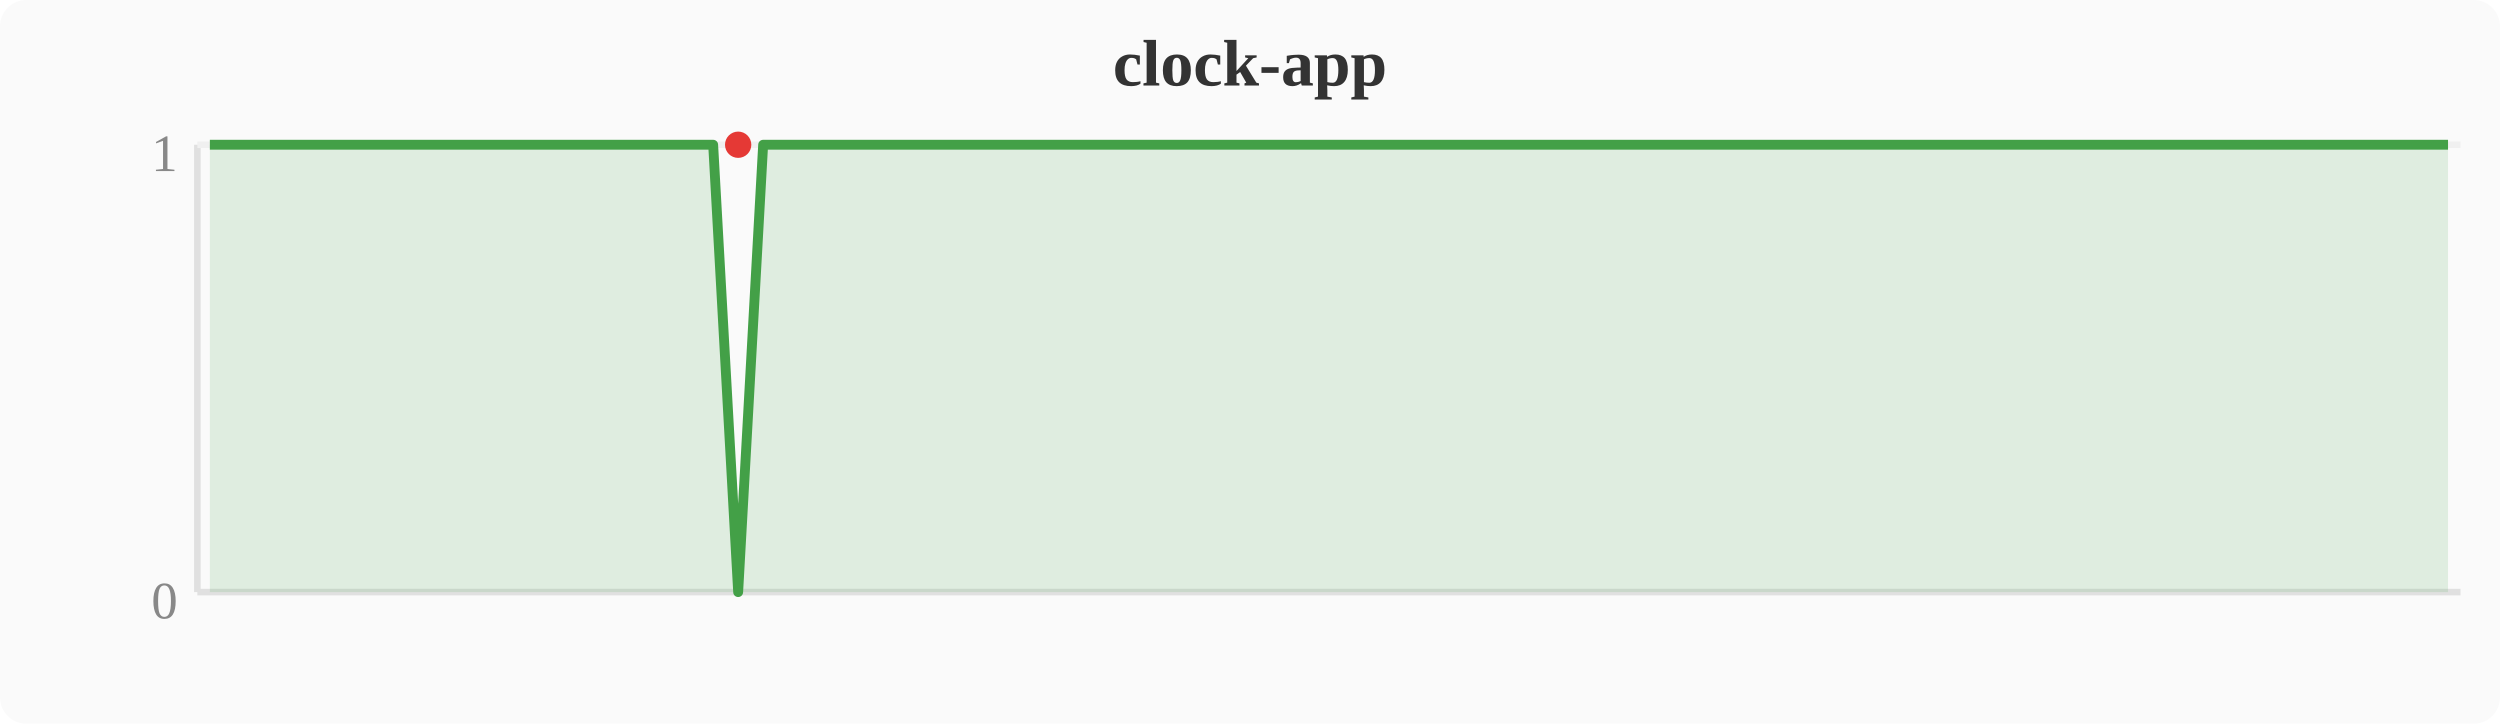
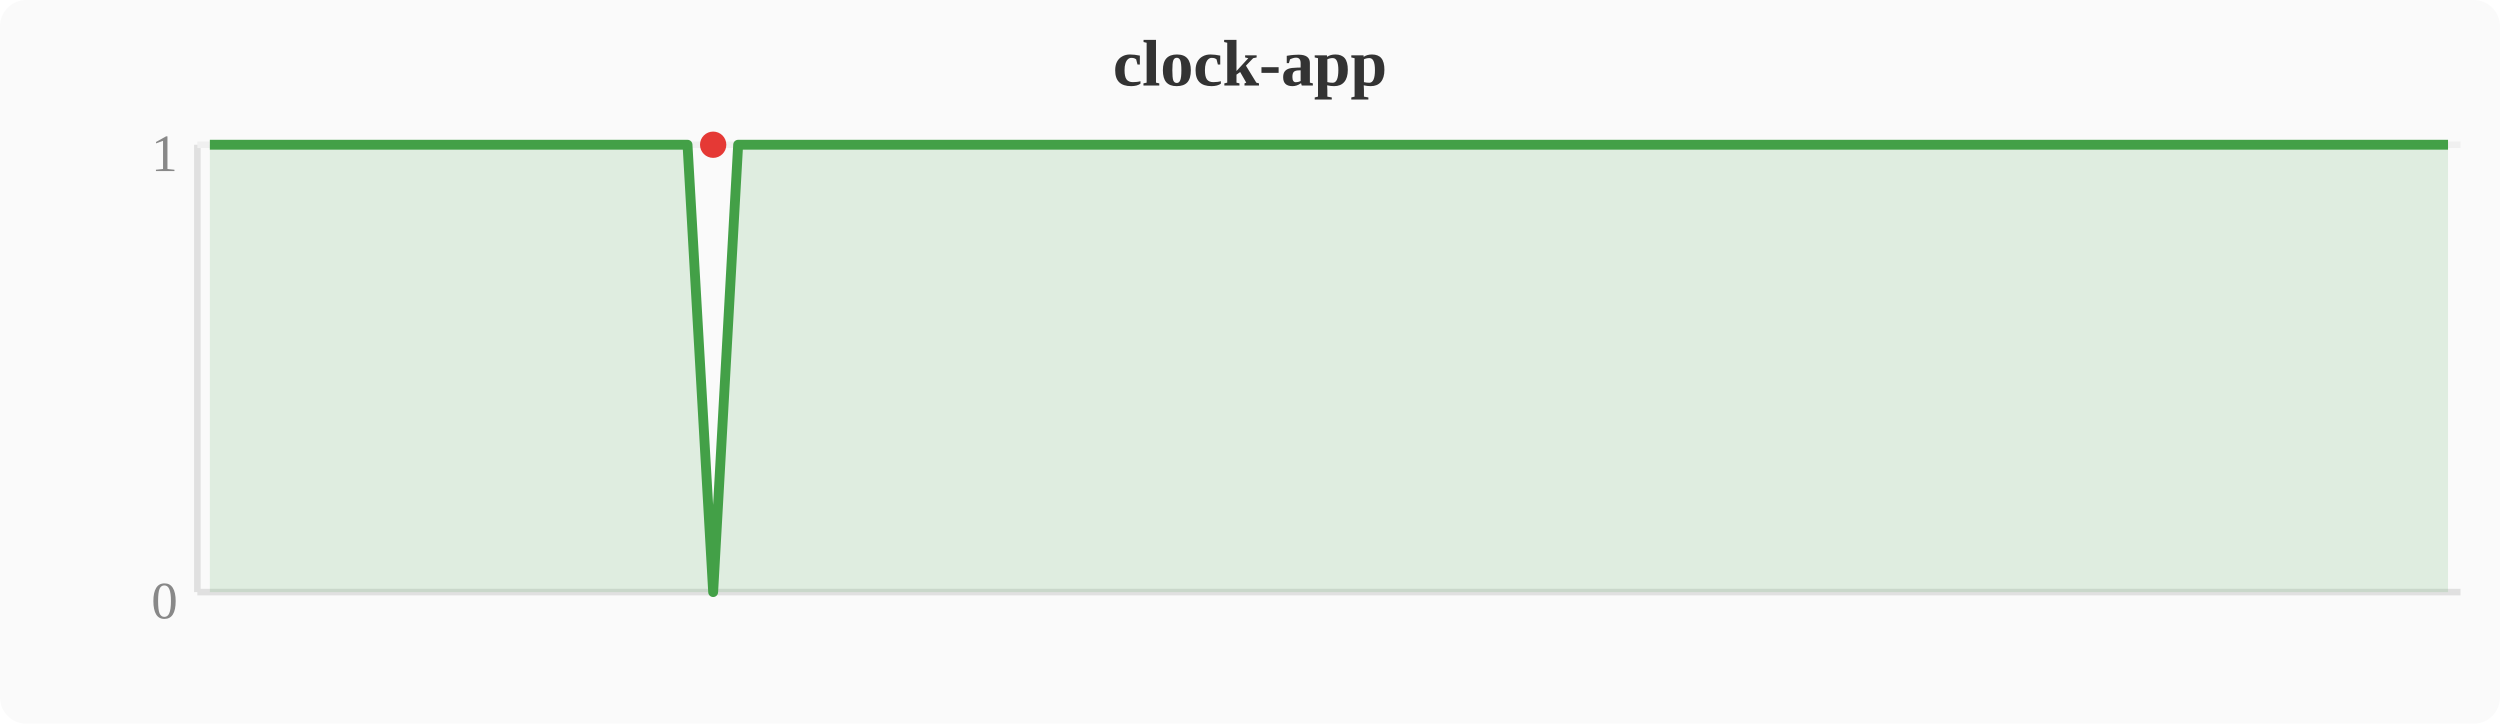
<svg xmlns="http://www.w3.org/2000/svg" width="380" height="110" viewBox="0 0 380 110">
  <rect width="380" height="110" fill="#fafafa" rx="4" />
  <text x="190" y="13" text-anchor="middle" font-size="10" font-weight="bold" fill="#333">clock-app</text>
  <line x1="30" y1="22" x2="30" y2="90" stroke="#e0e0e0" stroke-width="1" />
  <line x1="30" y1="90" x2="374" y2="90" stroke="#e0e0e0" stroke-width="1" />
  <line x1="30" y1="22" x2="374" y2="22" stroke="#f0f0f0" stroke-width="1" />
  <text x="27" y="94" text-anchor="end" font-size="8" fill="#888">0</text>
  <text x="27" y="26" text-anchor="end" font-size="8" fill="#888">1</text>
-   <polygon points="31.9,22.0 35.7,22.0 39.6,22.0 43.4,22.0 47.2,22.0 51.0,22.0 54.8,22.0 58.7,22.0 62.5,22.0 66.3,22.0 70.1,22.0 74.0,22.0 77.8,22.0 81.6,22.0 85.4,22.0 89.2,22.0 93.1,22.0 96.9,22.0 100.7,22.0 104.5,22.0 108.4,22.0 112.2,90.0 116.0,22.0 119.8,22.0 123.6,22.0 127.5,22.0 131.3,22.0 135.1,22.0 138.9,22.0 142.8,22.0 146.6,22.0 150.4,22.0 154.2,22.0 158.0,22.0 161.9,22.0 165.7,22.0 169.5,22.0 173.3,22.0 177.2,22.0 181.0,22.0 184.8,22.0 188.6,22.0 192.4,22.0 196.3,22.0 200.1,22.0 203.9,22.0 207.7,22.0 211.6,22.0 215.4,22.0 219.2,22.0 223.0,22.0 226.8,22.0 230.7,22.0 234.5,22.0 238.3,22.0 242.1,22.0 246.0,22.0 249.8,22.0 253.6,22.0 257.4,22.0 261.2,22.0 265.1,22.0 268.9,22.0 272.7,22.0 276.5,22.0 280.4,22.0 284.2,22.0 288.0,22.0 291.8,22.0 295.6,22.0 299.5,22.0 303.3,22.0 307.1,22.0 310.9,22.0 314.8,22.0 318.6,22.0 322.4,22.0 326.2,22.0 330.0,22.0 333.9,22.0 337.7,22.0 341.5,22.0 345.3,22.0 349.2,22.0 353.0,22.0 356.8,22.0 360.6,22.0 364.4,22.0 368.3,22.0 372.1,22.0 372.1,90 31.9,90" fill="#43a047" opacity="0.15" />
-   <polyline points="31.9,22.0 35.7,22.0 39.6,22.0 43.4,22.0 47.2,22.0 51.0,22.0 54.8,22.0 58.7,22.0 62.5,22.0 66.3,22.0 70.1,22.0 74.0,22.0 77.8,22.0 81.6,22.0 85.4,22.0 89.2,22.0 93.1,22.0 96.9,22.0 100.7,22.0 104.5,22.0 108.4,22.0 112.2,90.0 116.0,22.0 119.8,22.0 123.6,22.0 127.5,22.0 131.3,22.0 135.1,22.0 138.9,22.0 142.8,22.0 146.6,22.0 150.4,22.0 154.2,22.0 158.0,22.0 161.9,22.0 165.7,22.0 169.5,22.0 173.3,22.0 177.2,22.0 181.0,22.0 184.8,22.0 188.6,22.0 192.4,22.0 196.3,22.0 200.1,22.0 203.9,22.0 207.7,22.0 211.6,22.0 215.4,22.0 219.2,22.0 223.0,22.0 226.8,22.0 230.7,22.0 234.5,22.0 238.3,22.0 242.1,22.0 246.0,22.0 249.8,22.0 253.6,22.0 257.4,22.0 261.2,22.0 265.1,22.0 268.9,22.0 272.7,22.0 276.5,22.0 280.4,22.0 284.2,22.0 288.0,22.0 291.8,22.0 295.6,22.0 299.5,22.0 303.3,22.0 307.1,22.0 310.9,22.0 314.8,22.0 318.6,22.0 322.4,22.0 326.2,22.0 330.0,22.0 333.9,22.0 337.7,22.0 341.5,22.0 345.3,22.0 349.2,22.0 353.0,22.0 356.8,22.0 360.6,22.0 364.4,22.0 368.3,22.0 372.1,22.0" fill="none" stroke="#43a047" stroke-width="1.5" stroke-linejoin="round" />
-   <circle cx="112.2" cy="22.0" r="2" fill="#e53935" />
+   <polygon points="31.9,22.0 35.7,22.0 39.6,22.0 43.4,22.0 47.2,22.0 51.0,22.0 54.8,22.0 58.7,22.0 62.5,22.0 66.3,22.0 70.1,22.0 74.0,22.0 77.8,22.0 81.6,22.0 85.4,22.0 89.2,22.0 93.1,22.0 96.9,22.0 100.7,22.0 104.5,22.0 108.4,90.0 112.2,22.0 116.0,22.0 119.8,22.0 123.6,22.0 127.5,22.0 131.3,22.0 135.1,22.0 138.9,22.0 142.8,22.0 146.6,22.0 150.4,22.0 154.2,22.0 158.0,22.0 161.9,22.0 165.7,22.0 169.5,22.0 173.3,22.0 177.2,22.0 181.0,22.0 184.8,22.0 188.6,22.0 192.4,22.0 196.3,22.0 200.1,22.0 203.9,22.0 207.7,22.0 211.6,22.0 215.4,22.0 219.2,22.0 223.0,22.0 226.8,22.0 230.7,22.0 234.5,22.0 238.3,22.0 242.1,22.0 246.0,22.0 249.8,22.0 253.6,22.0 257.4,22.0 261.2,22.0 265.1,22.0 268.9,22.0 272.7,22.0 276.5,22.0 280.4,22.0 284.2,22.0 288.0,22.0 291.8,22.0 295.6,22.0 299.5,22.0 303.3,22.0 307.1,22.0 310.9,22.0 314.8,22.0 318.6,22.0 322.4,22.0 326.2,22.0 330.0,22.0 333.9,22.0 337.7,22.0 341.5,22.0 345.3,22.0 349.2,22.0 353.0,22.0 356.8,22.0 360.6,22.0 364.4,22.0 368.3,22.0 372.1,22.0 372.1,90 31.9,90" fill="#43a047" opacity="0.15" />
+   <polyline points="31.9,22.0 35.7,22.0 39.6,22.0 43.4,22.0 47.2,22.0 51.0,22.0 54.8,22.0 58.7,22.0 62.5,22.0 66.3,22.0 70.1,22.0 74.0,22.0 77.8,22.0 81.6,22.0 85.4,22.0 89.2,22.0 93.1,22.0 96.9,22.0 100.7,22.0 104.5,22.0 108.4,90.0 112.2,22.0 116.0,22.0 119.8,22.0 123.6,22.0 127.5,22.0 131.3,22.0 135.1,22.0 138.9,22.0 142.8,22.0 146.6,22.0 150.4,22.0 154.2,22.0 158.0,22.0 161.9,22.0 165.7,22.0 169.5,22.0 173.3,22.0 177.2,22.0 181.0,22.0 184.8,22.0 188.6,22.0 192.4,22.0 196.3,22.0 200.1,22.0 203.9,22.0 207.7,22.0 211.6,22.0 215.4,22.0 219.2,22.0 223.0,22.0 226.8,22.0 230.7,22.0 234.5,22.0 238.3,22.0 242.1,22.0 246.0,22.0 249.8,22.0 253.6,22.0 257.4,22.0 261.2,22.0 265.1,22.0 268.9,22.0 272.7,22.0 276.5,22.0 280.4,22.0 284.2,22.0 288.0,22.0 291.8,22.0 295.6,22.0 299.5,22.0 303.3,22.0 307.1,22.0 310.9,22.0 314.8,22.0 318.6,22.0 322.4,22.0 326.2,22.0 330.0,22.0 333.9,22.0 337.7,22.0 341.5,22.0 345.3,22.0 349.2,22.0 353.0,22.0 356.8,22.0 360.6,22.0 364.4,22.0 368.3,22.0 372.1,22.0" fill="none" stroke="#43a047" stroke-width="1.5" stroke-linejoin="round" />
+   <circle cx="108.4" cy="22.0" r="2" fill="#e53935" />
</svg>
